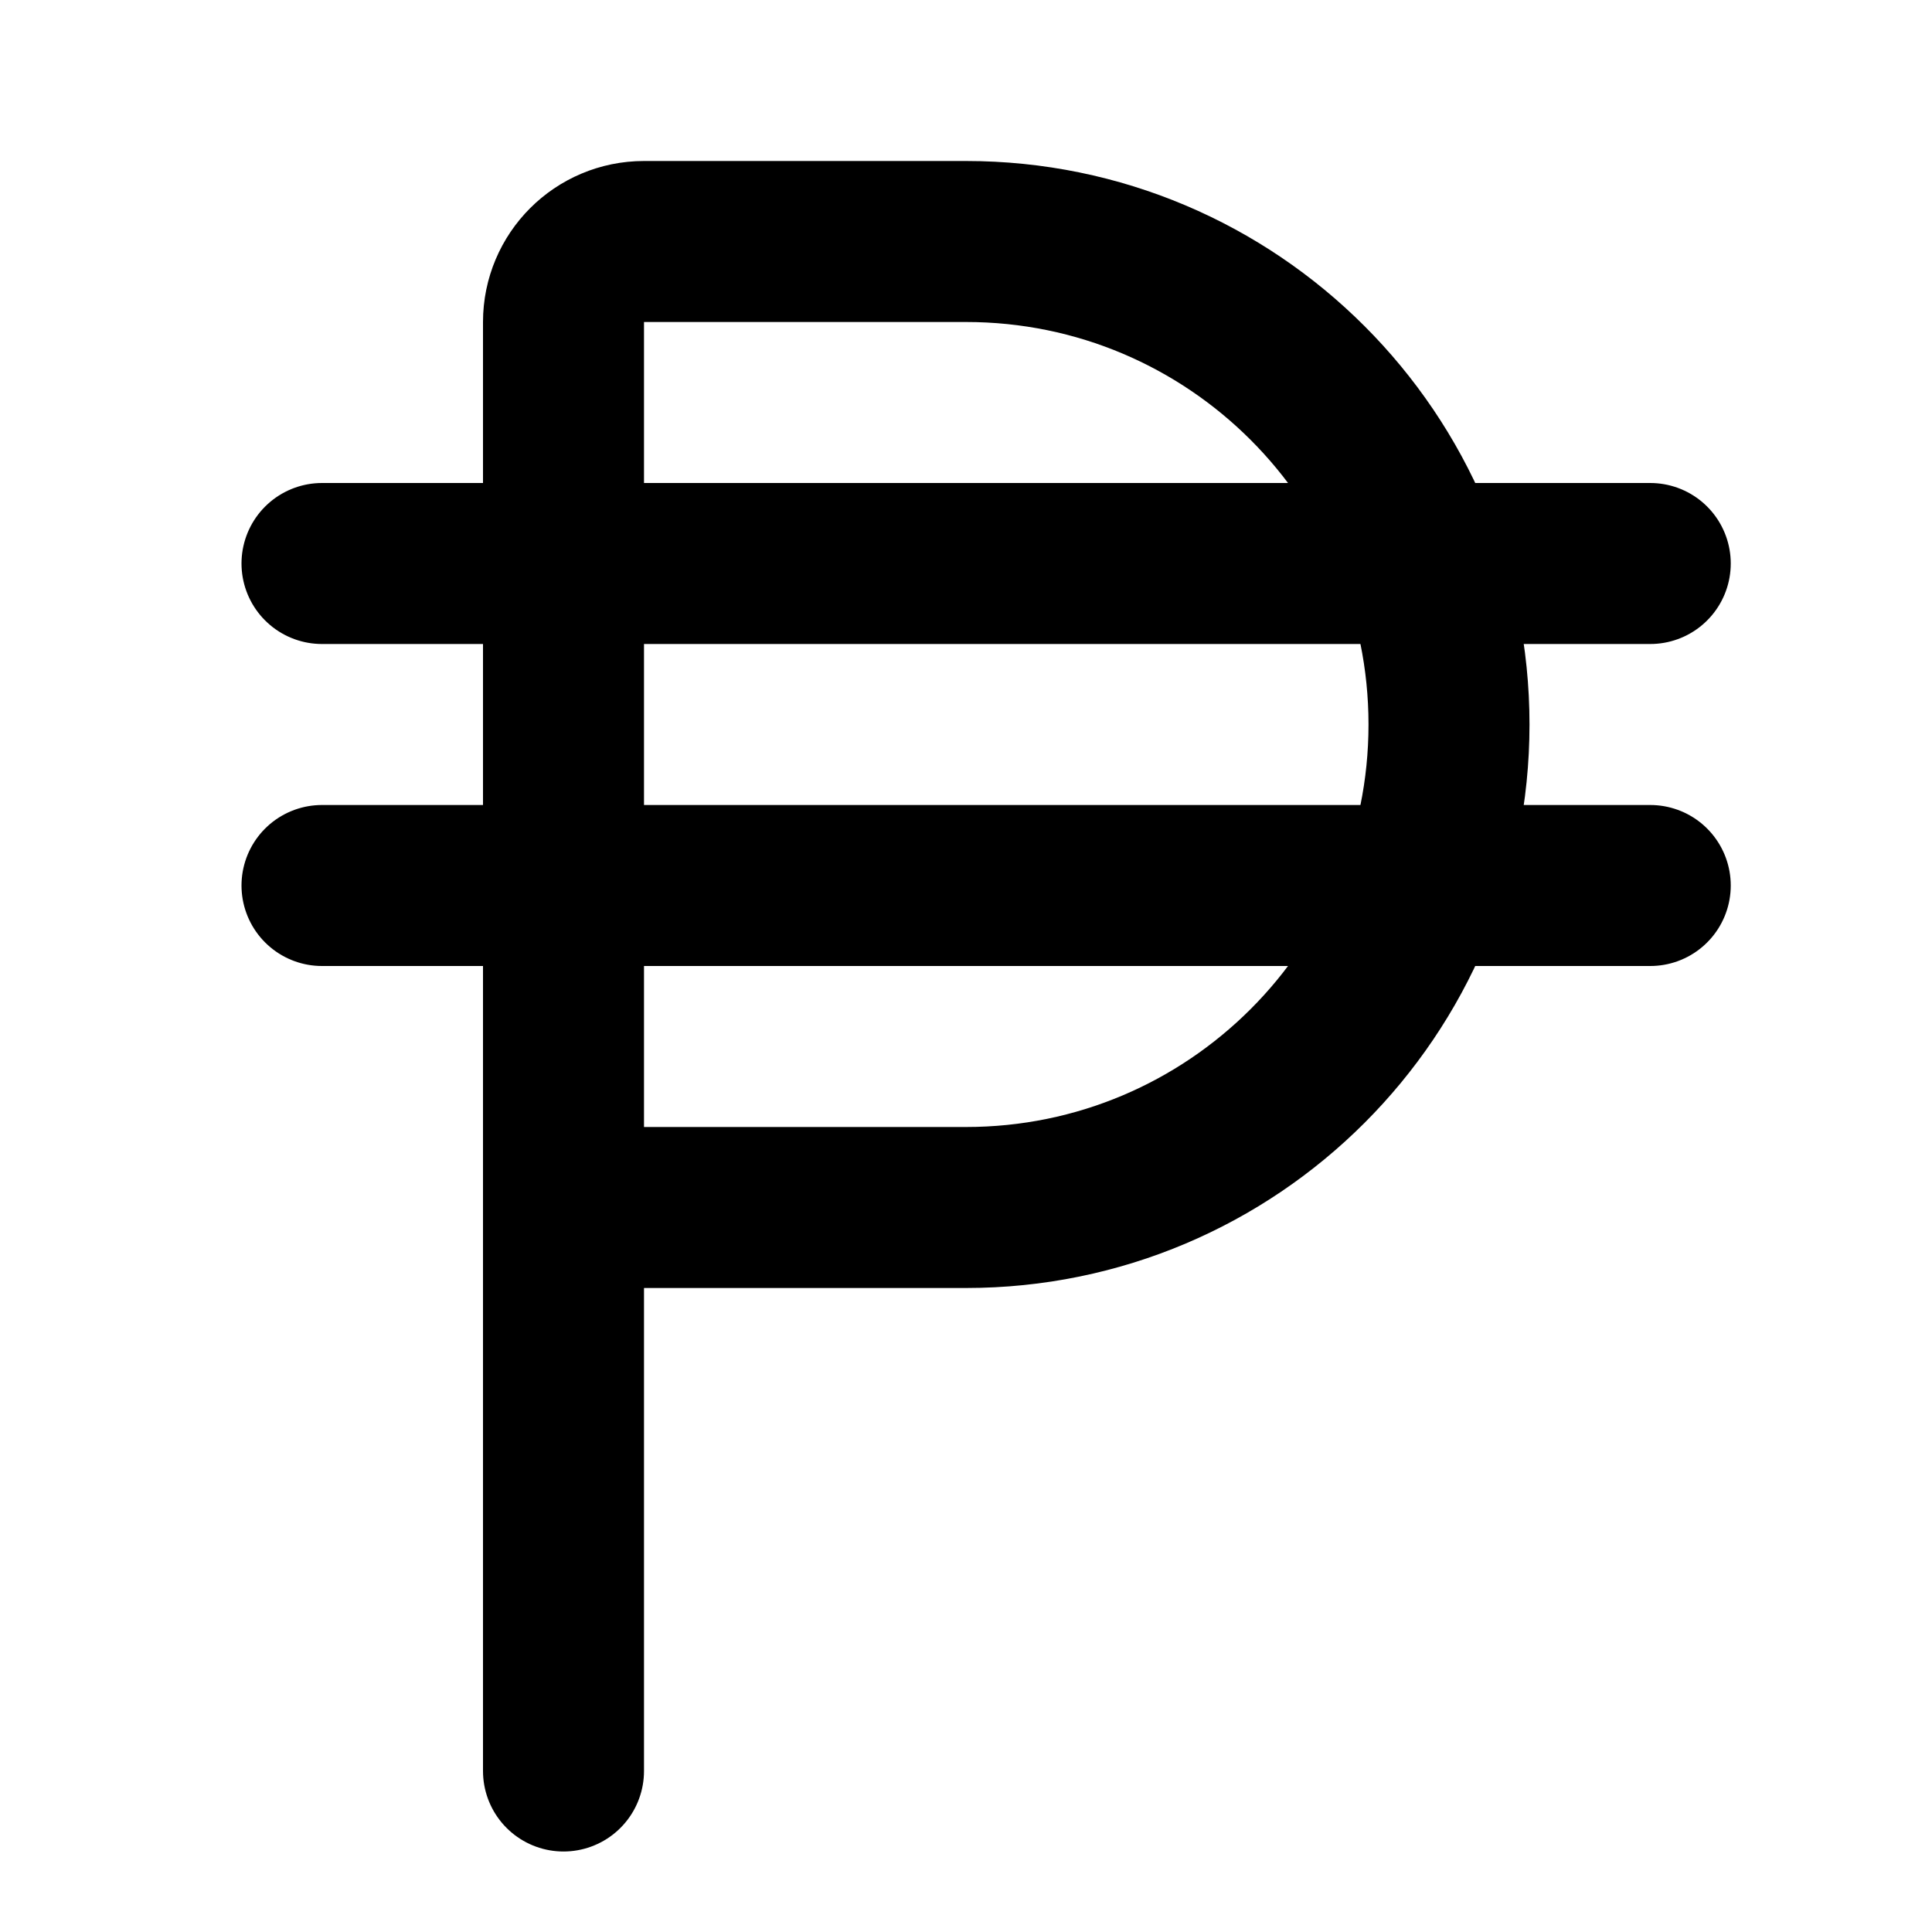
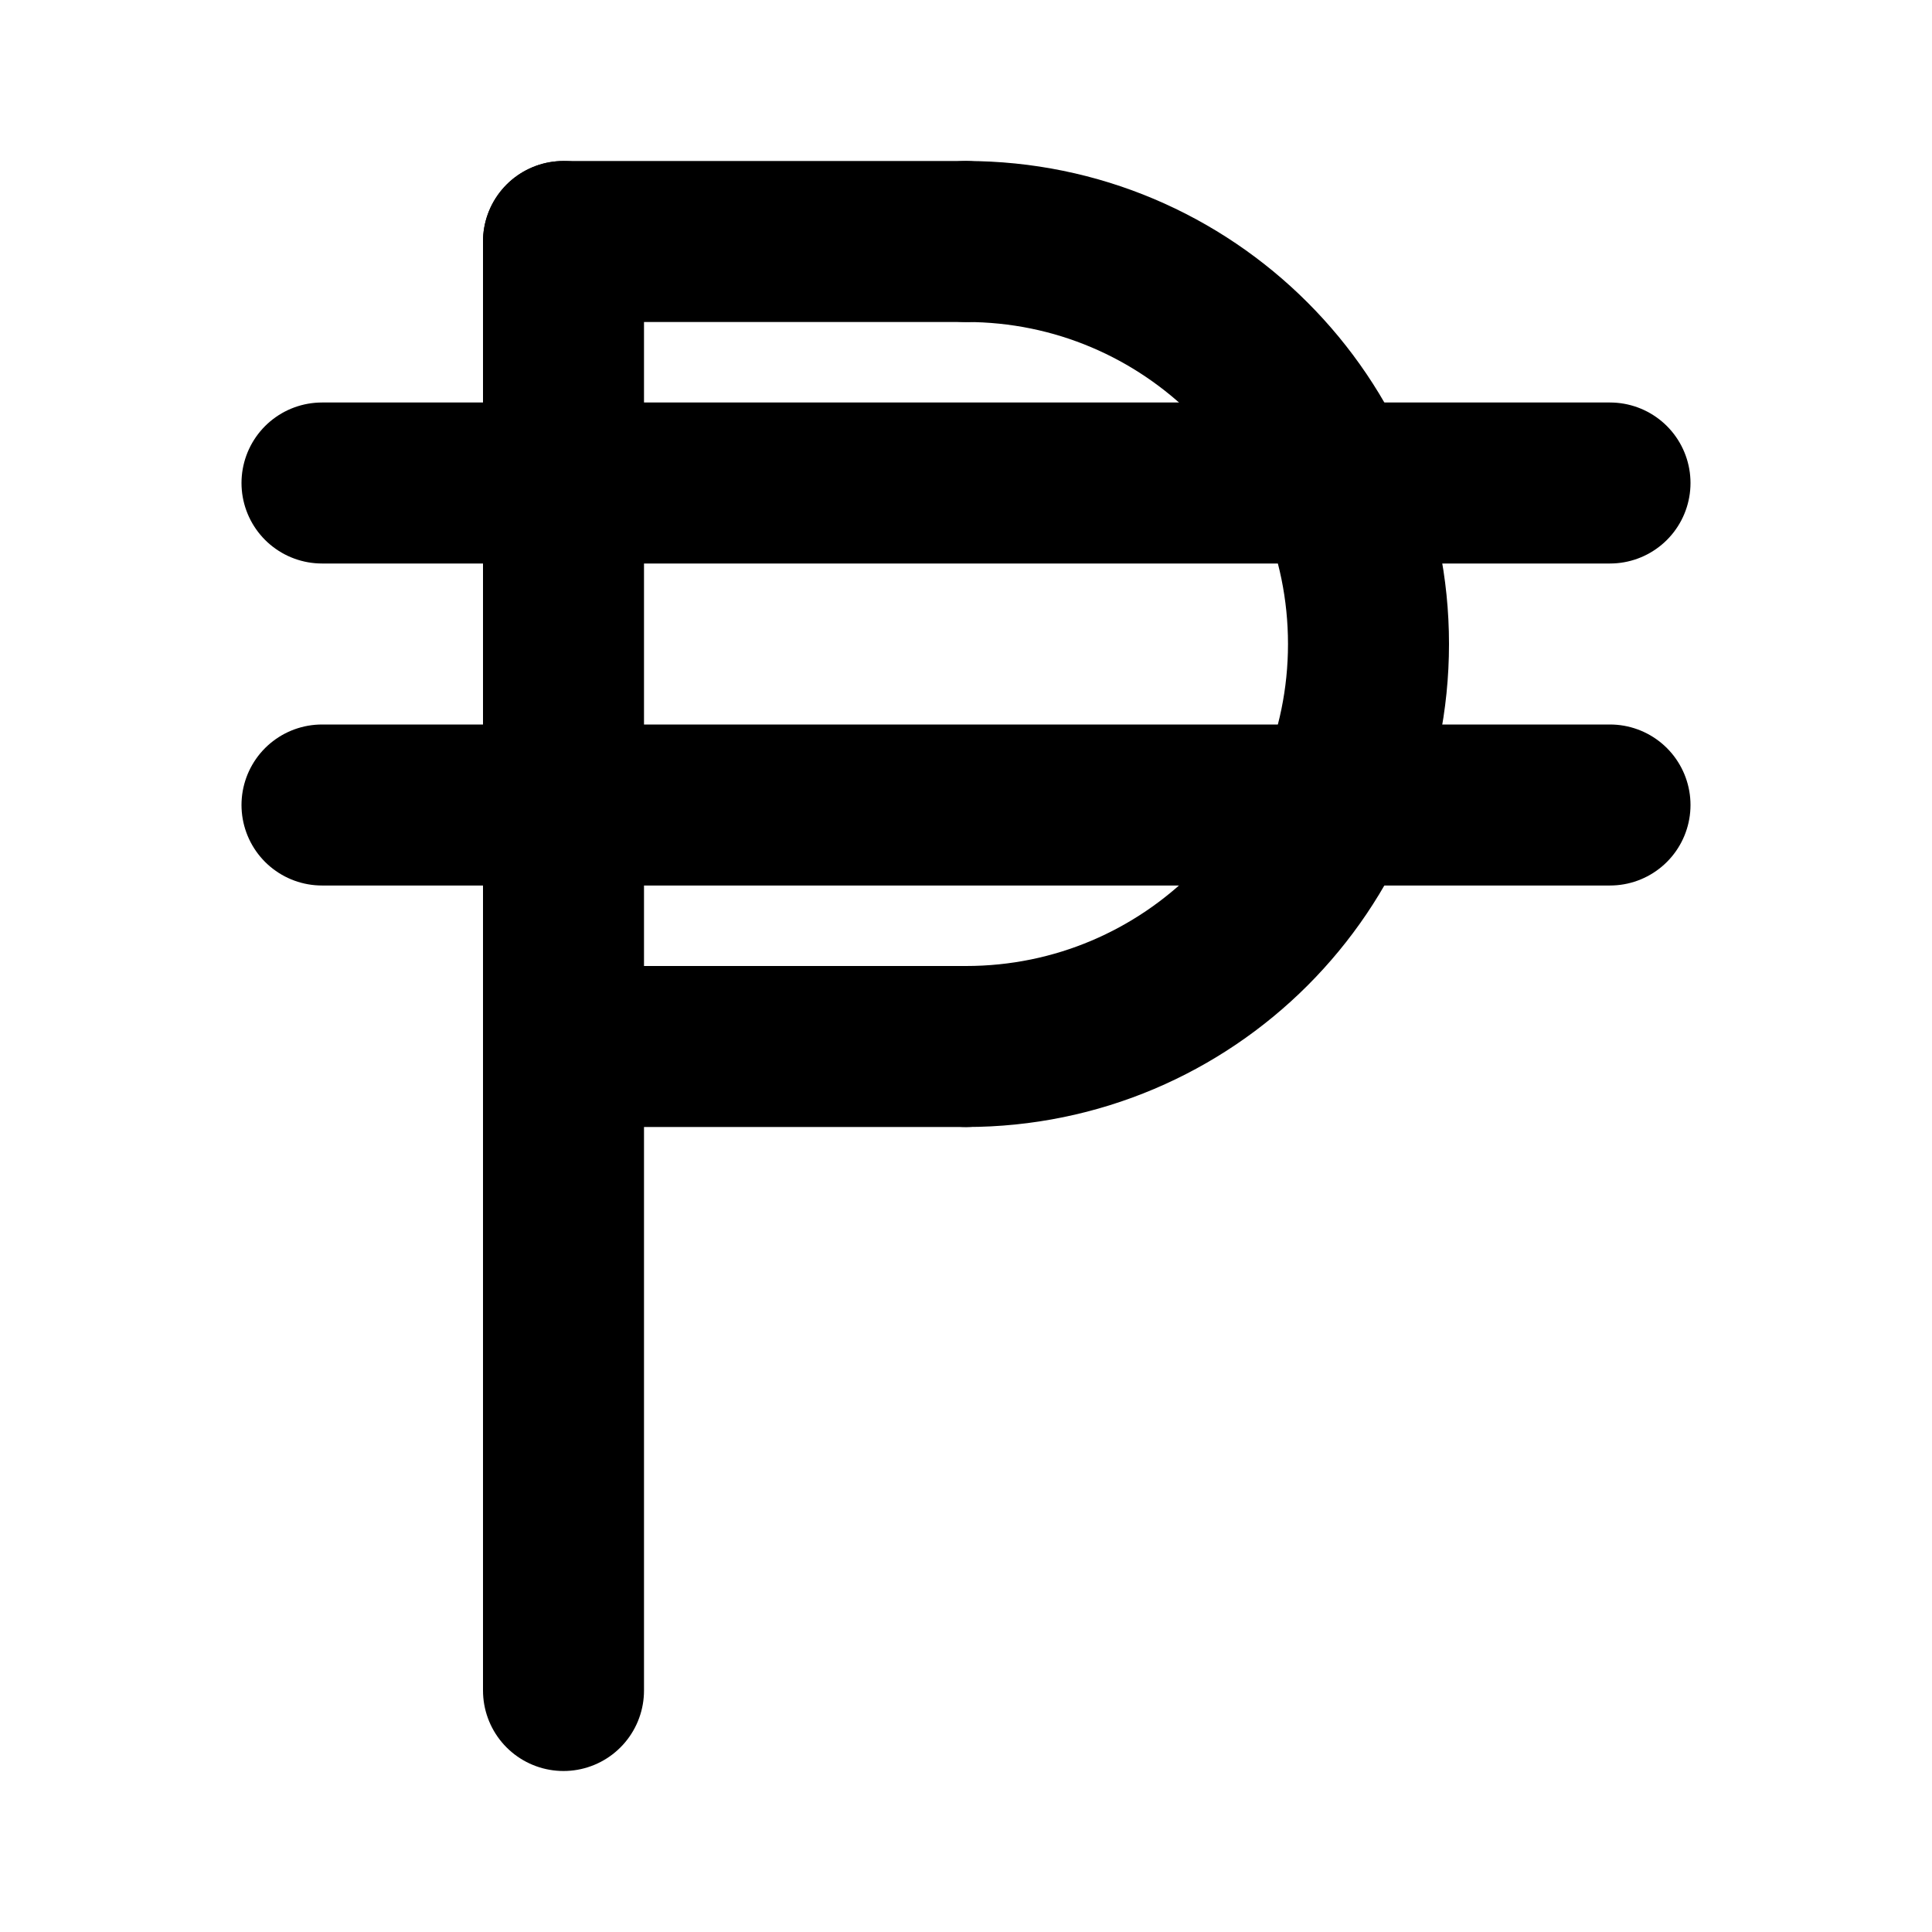
<svg xmlns="http://www.w3.org/2000/svg" width="24" height="24" viewBox="0 0 24 24" fill="none" stroke="currentColor" stroke-width="2" stroke-linecap="round" stroke-linejoin="round">
-   <path d="M20.5 11H4" />
-   <path d="M20.5 7H4" />
-   <path d="M7 22V4a1 1 0 0 1 1-1h4a1 1 0 0 1 0 12H7" />
+   <path d="M 12 13 L 7 13" />
+   <path d="M 12 3 A1 1 0 0 1 12 13" />
+   <path d="M 20 10 L 4 10" />
+   <path d="M 20 6 L 4 6" />
+   <path d="M 7 21 L 7 3" />
+   <path d="M 7 3 L 12 3" />
</svg>
